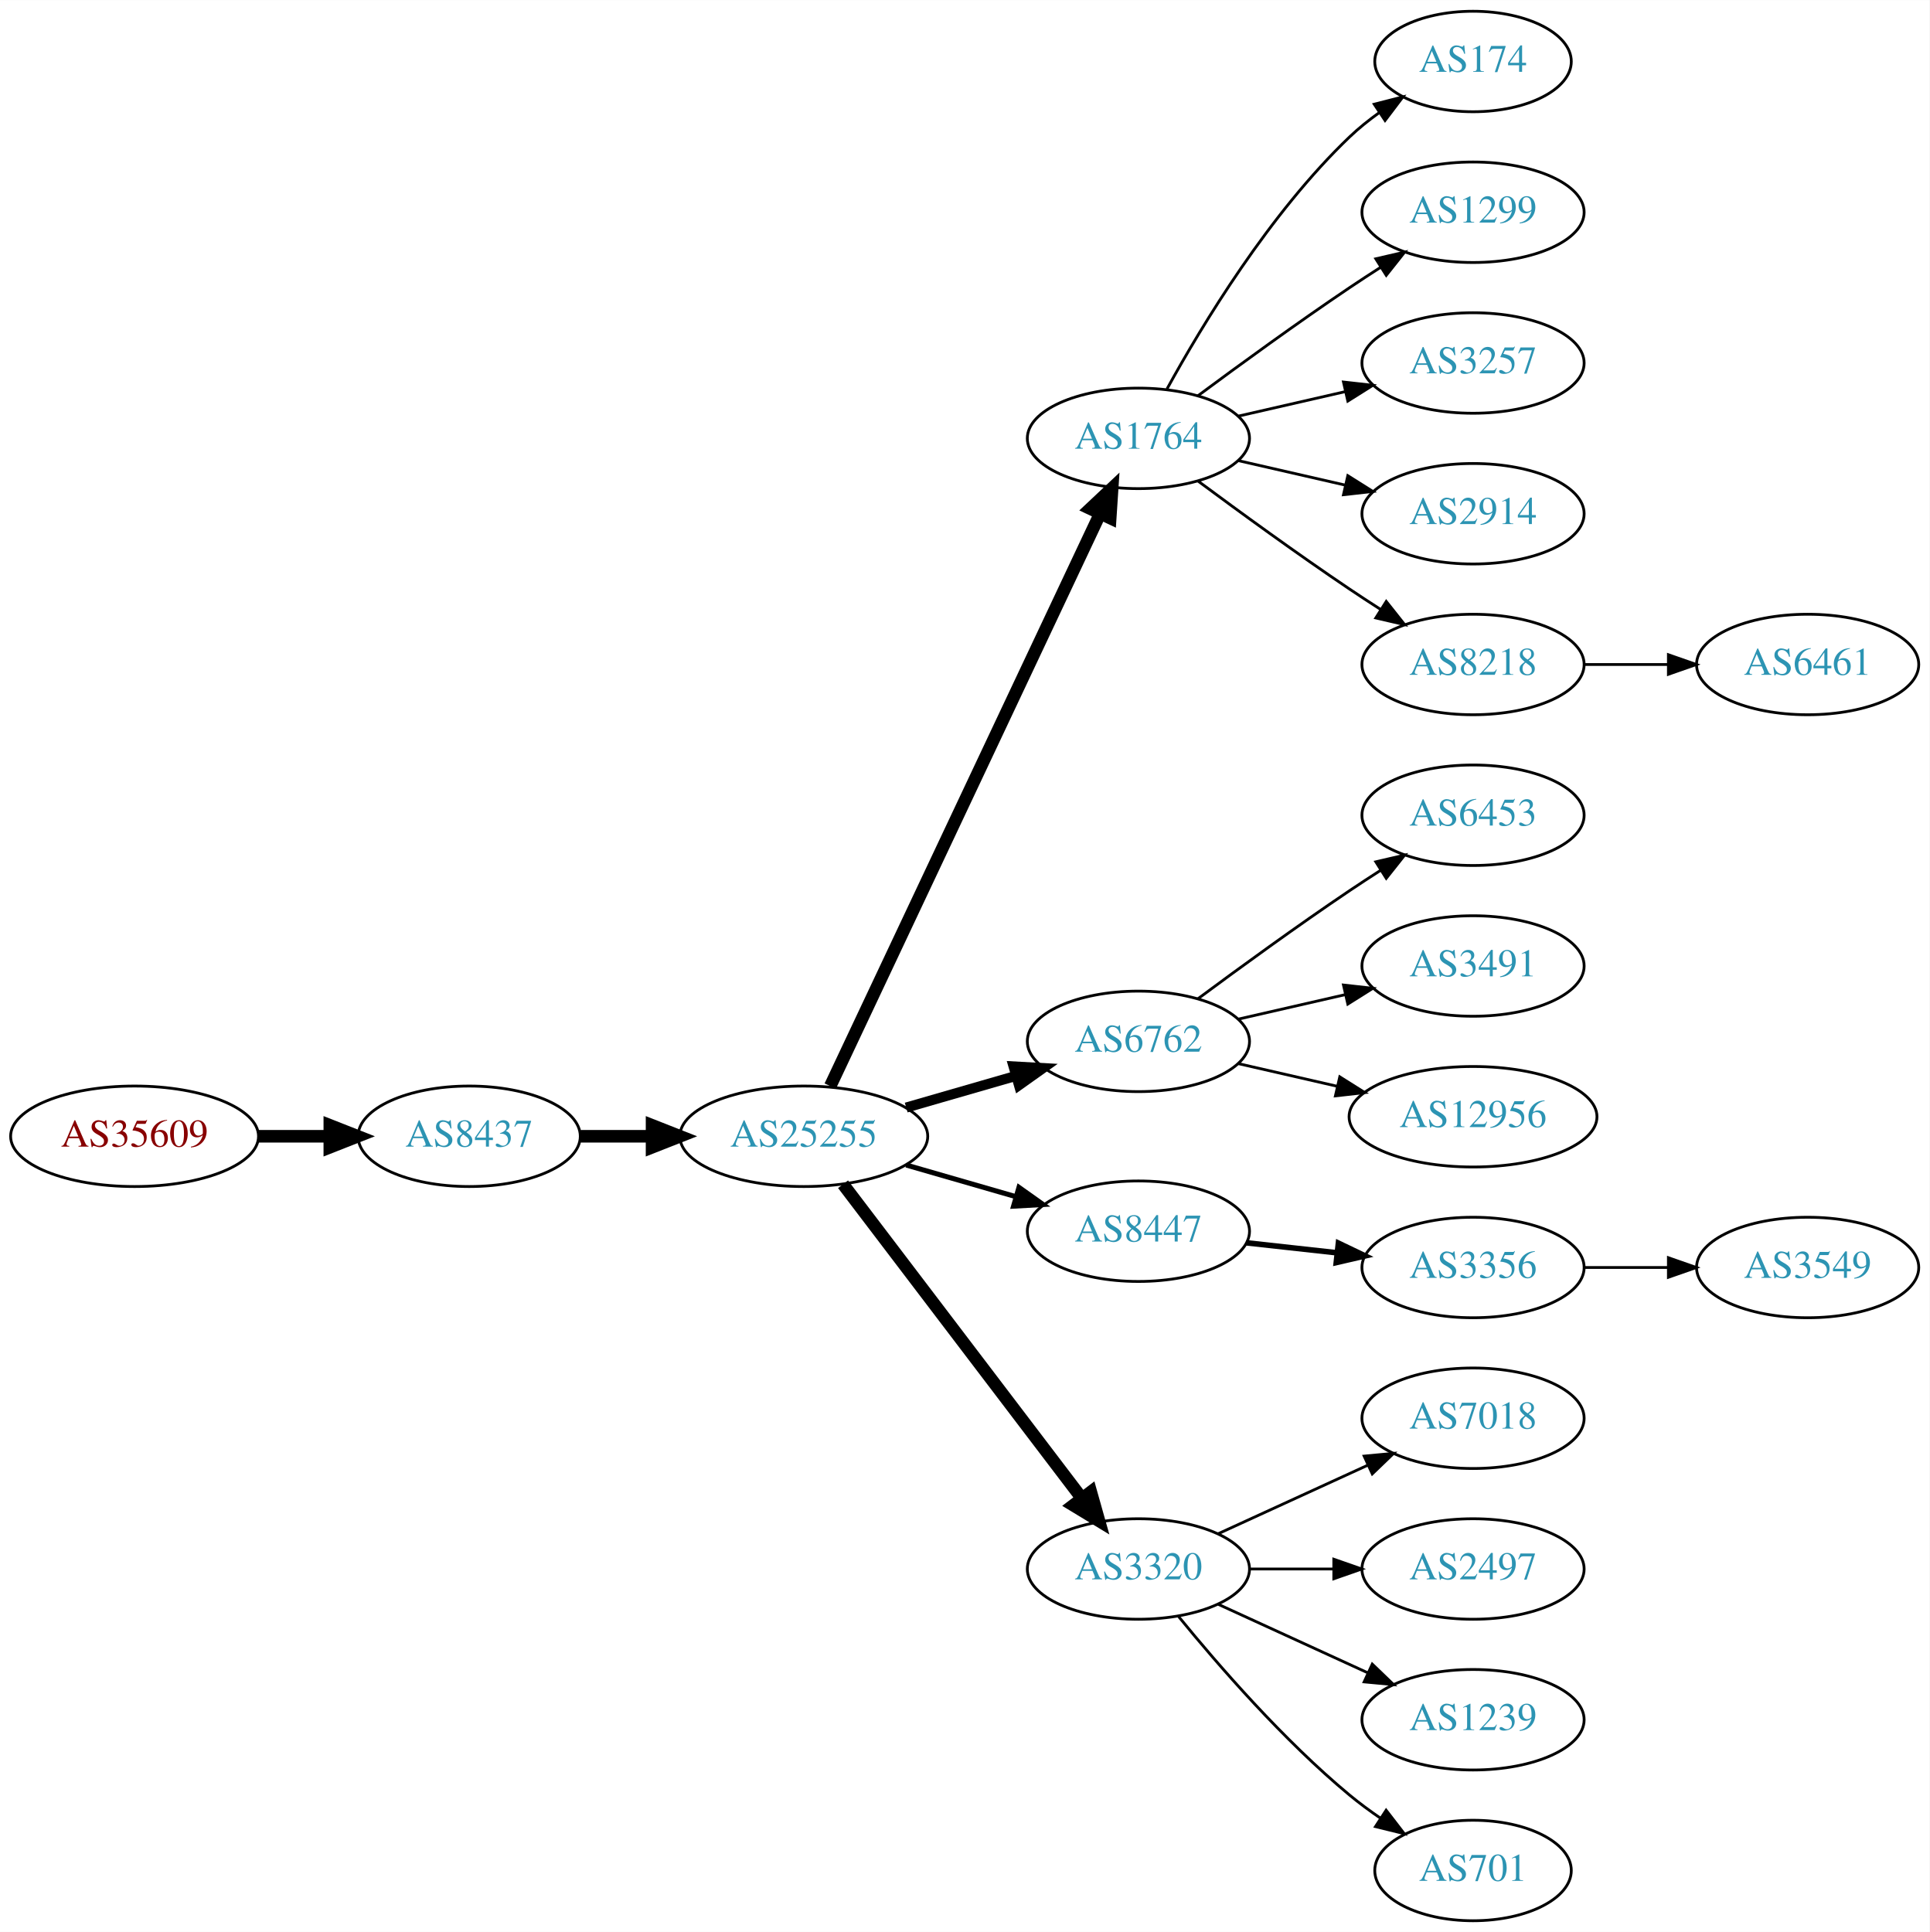
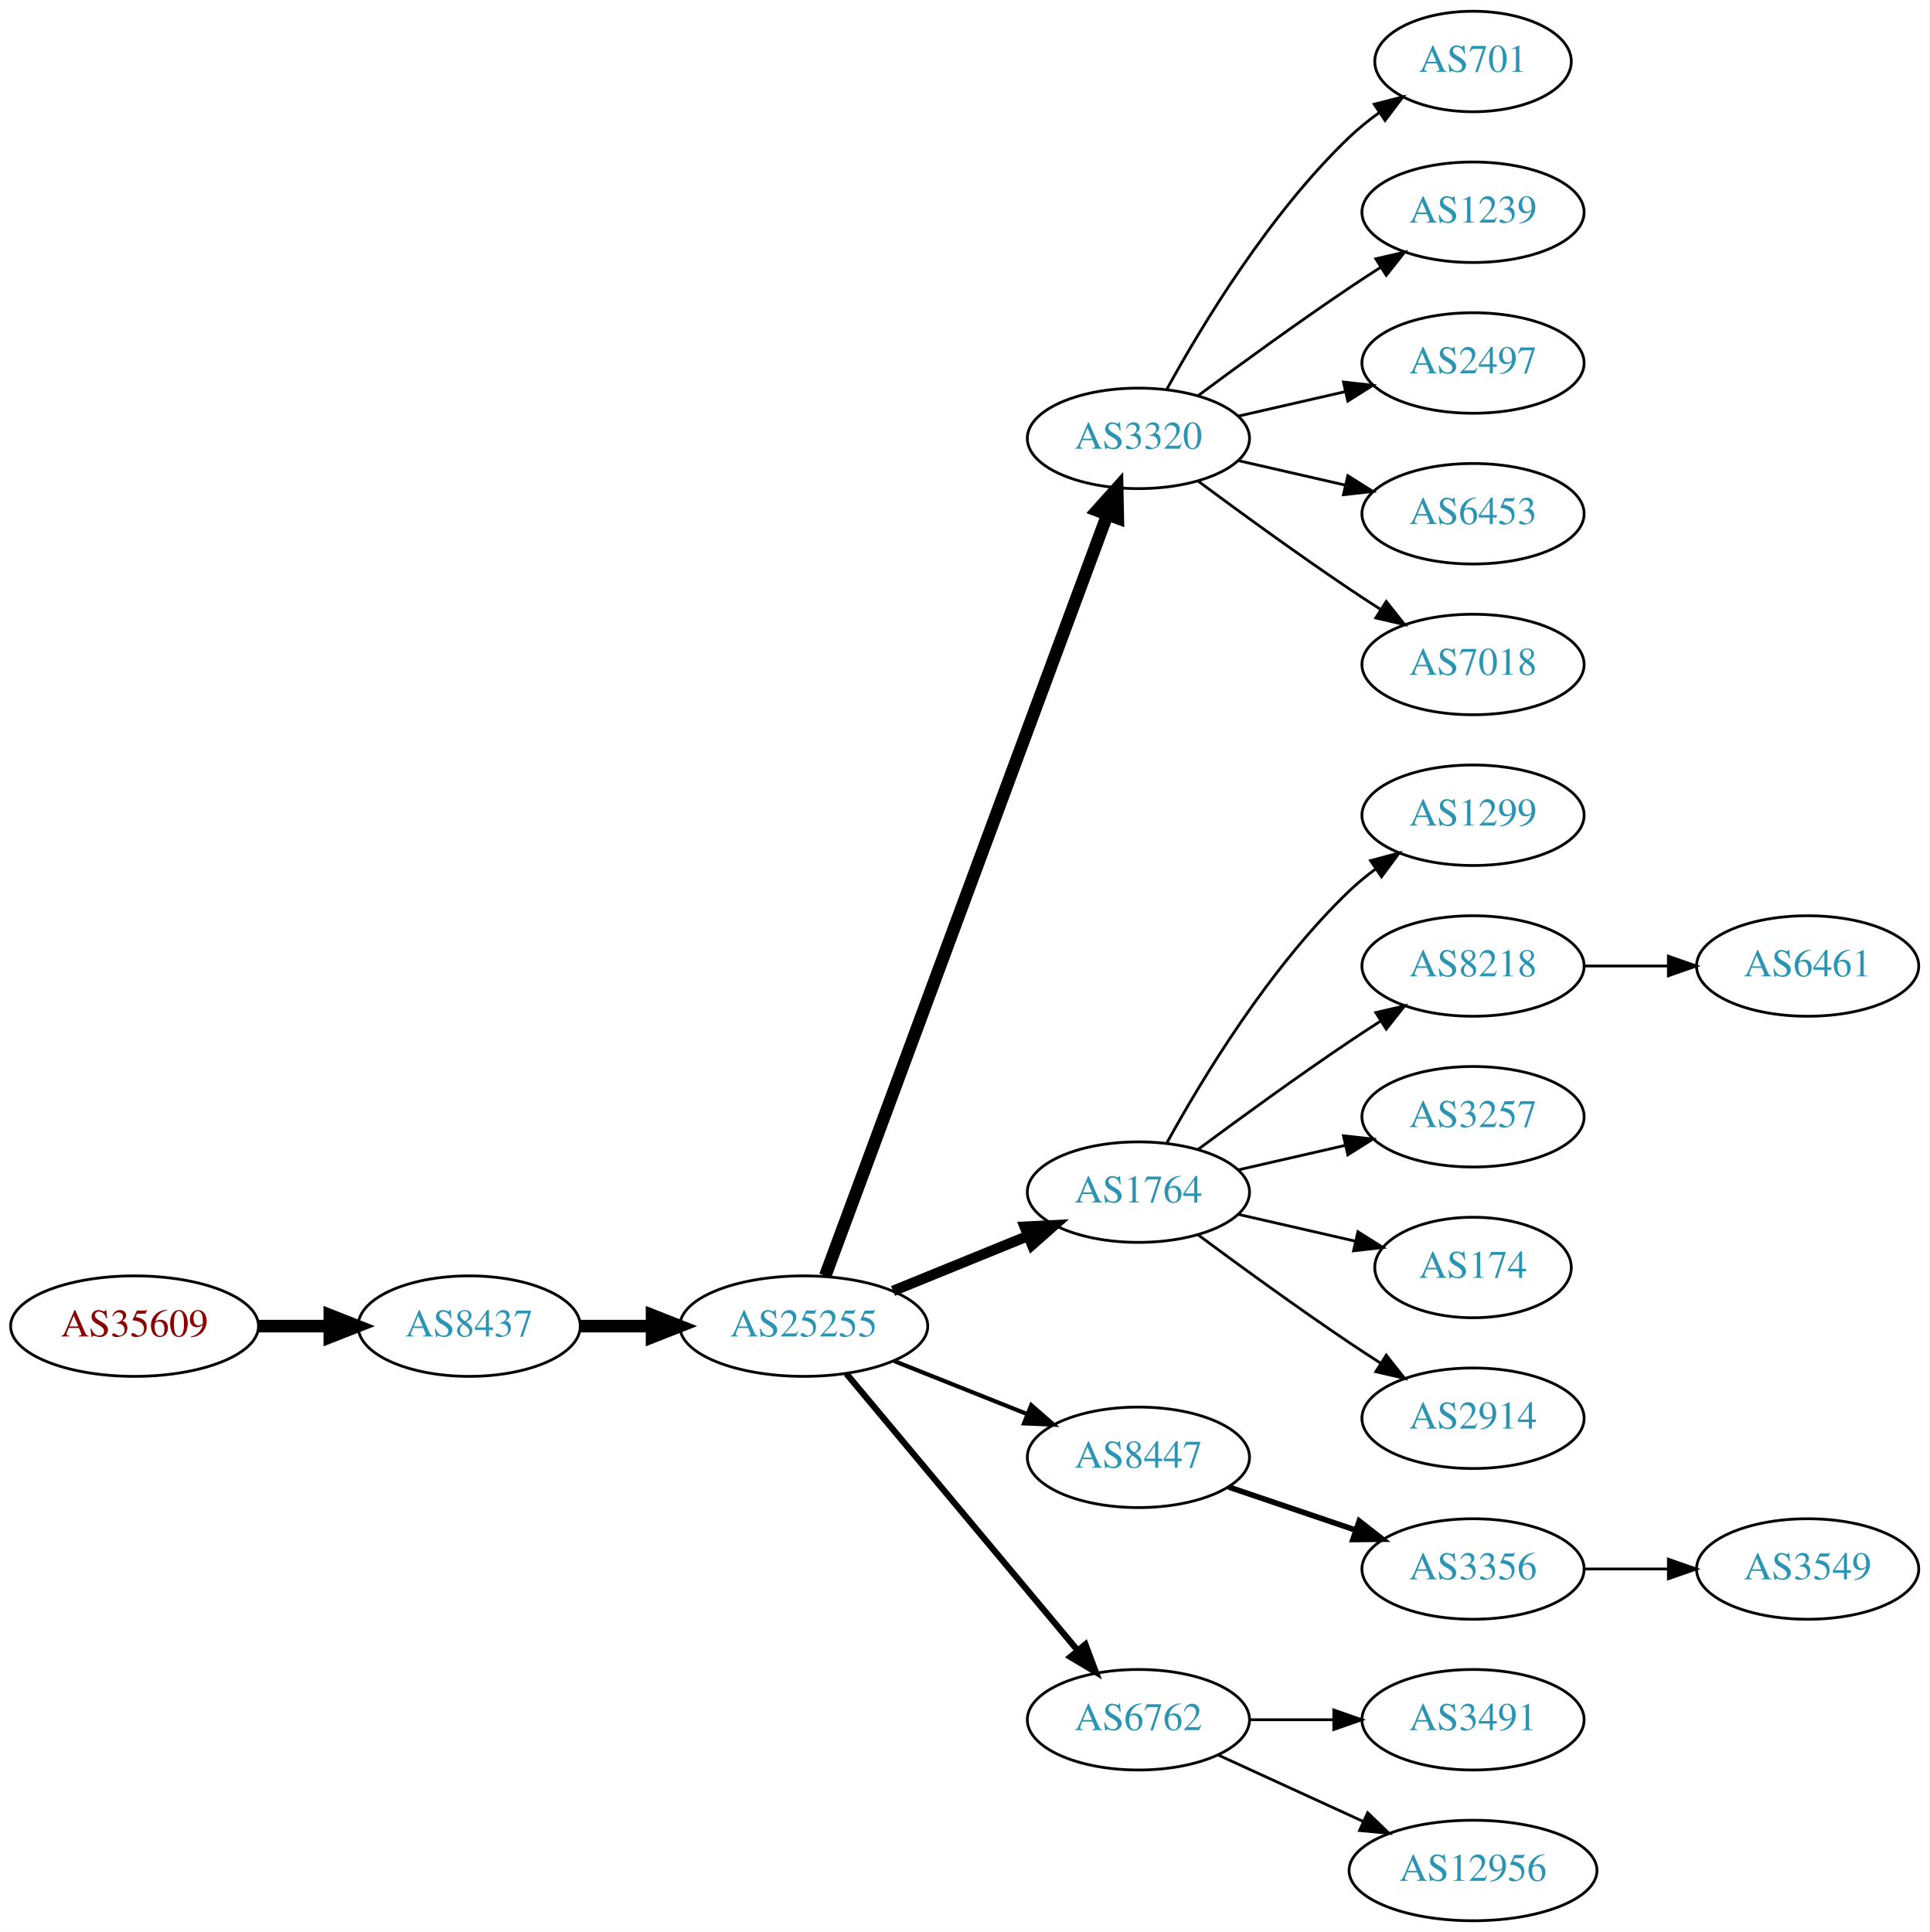
<svg xmlns="http://www.w3.org/2000/svg" xmlns:xlink="http://www.w3.org/1999/xlink" width="691pt" height="692pt" viewBox="0.00 0.00 691.06 692.00">
  <g id="graph0" class="graph" transform="scale(1 1) rotate(0) translate(4 688)">
    <polygon fill="white" stroke="none" points="-4,4 -4,-688 687.055,-688 687.055,4 -4,4" />
    <g id="node1" class="node">
      <g id="a_node1">
        <a xlink:href="/asn/35609" xlink:title="AS35609 ~ Smart Force e.U. [AT]">
-           <ellipse fill="#ffffff" stroke="black" cx="44.196" cy="-281" rx="44.393" ry="18" />
-           <text text-anchor="middle" x="44.196" y="-277.3" font-family="Times,serif" font-size="14.00" fill="#880000">AS35609</text>
+           <ellipse fill="#ffffff" stroke="black" cx="44.196" cy="-213" rx="44.393" ry="18" />
+           <text text-anchor="middle" x="44.196" y="-209.3" font-family="Times,serif" font-size="14.00" fill="#880000">AS35609</text>
        </a>
      </g>
    </g>
    <g id="node2" class="node">
      <g id="a_node2">
        <a xlink:href="/asn/8437" xlink:title="AS8437 ~ Hutchison Drei Austria GmbH [AT]">
-           <ellipse fill="#ffffff" stroke="black" cx="164.039" cy="-281" rx="39.794" ry="18" />
-           <text text-anchor="middle" x="164.039" y="-277.3" font-family="Times,serif" font-size="14.00" fill="#2c94b3">AS8437</text>
+           <ellipse fill="#ffffff" stroke="black" cx="164.039" cy="-213" rx="39.794" ry="18" />
+           <text text-anchor="middle" x="164.039" y="-209.3" font-family="Times,serif" font-size="14.00" fill="#2c94b3">AS8437</text>
        </a>
      </g>
    </g>
    <g id="edge1" class="edge">
-       <path fill="none" stroke="black" stroke-width="4.5" d="M88.407,-281C96.72,-281 105.482,-281 113.965,-281" />
-       <polygon fill="black" stroke="black" stroke-width="4.5" points="114.123,-284.938 124.123,-281 114.123,-277.063 114.123,-284.938" />
+       <path fill="none" stroke="black" stroke-width="4.5" d="M88.407,-213C96.72,-213 105.482,-213 113.965,-213" />
+       <polygon fill="black" stroke="black" stroke-width="4.5" points="114.123,-216.938 124.123,-213 114.123,-209.063 114.123,-216.938" />
    </g>
    <g id="node3" class="node">
      <g id="a_node3">
        <a xlink:href="/asn/25255" xlink:title="AS25255 ~ ==&gt; TELE2 AUSTRIA &lt;== [AT]">
-           <ellipse fill="#ffffff" stroke="black" cx="283.881" cy="-281" rx="44.393" ry="18" />
-           <text text-anchor="middle" x="283.881" y="-277.3" font-family="Times,serif" font-size="14.00" fill="#2c94b3">AS25255</text>
+           <ellipse fill="#ffffff" stroke="black" cx="283.881" cy="-213" rx="44.393" ry="18" />
+           <text text-anchor="middle" x="283.881" y="-209.3" font-family="Times,serif" font-size="14.00" fill="#2c94b3">AS25255</text>
        </a>
      </g>
    </g>
    <g id="edge2" class="edge">
-       <path fill="none" stroke="black" stroke-width="4.5" d="M203.951,-281C212.054,-281 220.729,-281 229.255,-281" />
-       <polygon fill="black" stroke="black" stroke-width="4.5" points="229.533,-284.938 239.533,-281 229.533,-277.063 229.533,-284.938" />
+       <path fill="none" stroke="black" stroke-width="4.5" d="M203.951,-213C212.054,-213 220.729,-213 229.255,-213" />
+       <polygon fill="black" stroke="black" stroke-width="4.5" points="229.533,-216.938 239.533,-213 229.533,-209.063 229.533,-216.938" />
    </g>
    <g id="node4" class="node">
      <g id="a_node4">
-         <a xlink:href="/asn/1764" xlink:title="AS1764 ~ NEXTLAYER-AS [AT]">
+         <a xlink:href="/asn/3320" xlink:title="AS3320 ~ DTAG [DE]">
          <ellipse fill="#ffffff" stroke="black" cx="403.724" cy="-531" rx="39.794" ry="18" />
-           <text text-anchor="middle" x="403.724" y="-527.3" font-family="Times,serif" font-size="14.00" fill="#2c94b3">AS1764</text>
+           <text text-anchor="middle" x="403.724" y="-527.3" font-family="Times,serif" font-size="14.00" fill="#2c94b3">AS3320</text>
        </a>
      </g>
    </g>
    <g id="edge3" class="edge">
-       <path fill="none" stroke="black" stroke-width="4.5" d="M293.356,-298.979C313.783,-342.313 365.828,-452.726 390.013,-504.034" />
-       <polygon fill="black" stroke="black" stroke-width="4.5" points="386.5,-505.817 394.326,-513.184 393.623,-502.459 386.5,-505.817" />
+       <path fill="none" stroke="black" stroke-width="4.5" d="M291.555,-231.008C311.202,-284.028 368.936,-439.823 392.516,-503.453" />
+       <polygon fill="black" stroke="black" stroke-width="4.5" points="388.957,-505.181 396.124,-513.189 396.341,-502.444 388.957,-505.181" />
    </g>
    <g id="node5" class="node">
      <g id="a_node5">
-         <a xlink:href="/asn/6762" xlink:title="AS6762 ~ TELECOM ITALIA SPARKLE S.p.A. [IT]">
-           <ellipse fill="#ffffff" stroke="black" cx="403.724" cy="-315" rx="39.794" ry="18" />
-           <text text-anchor="middle" x="403.724" y="-311.3" font-family="Times,serif" font-size="14.00" fill="#2c94b3">AS6762</text>
+         <a xlink:href="/asn/1764" xlink:title="AS1764 ~ NEXTLAYER-AS [AT]">
+           <ellipse fill="#ffffff" stroke="black" cx="403.724" cy="-261" rx="39.794" ry="18" />
+           <text text-anchor="middle" x="403.724" y="-257.3" font-family="Times,serif" font-size="14.00" fill="#2c94b3">AS1764</text>
        </a>
      </g>
    </g>
    <g id="edge4" class="edge">
-       <path fill="none" stroke="black" stroke-width="3.6" d="M320.558,-291.293C332.974,-294.876 347.029,-298.931 359.96,-302.662" />
-       <polygon fill="black" stroke="black" stroke-width="3.6" points="359.005,-306.029 369.583,-305.438 360.945,-299.303 359.005,-306.029" />
+       <path fill="none" stroke="black" stroke-width="3.75" d="M315.843,-225.611C330.639,-231.638 348.496,-238.912 364.164,-245.294" />
+       <polygon fill="black" stroke="black" stroke-width="3.75" points="363.008,-248.602 373.589,-249.133 365.649,-242.119 363.008,-248.602" />
    </g>
    <g id="node6" class="node">
      <g id="a_node6">
        <a xlink:href="/asn/8447" xlink:title="AS8447 ~ A1 Telekom Austria AG [AT]">
-           <ellipse fill="#ffffff" stroke="black" cx="403.724" cy="-247" rx="39.794" ry="18" />
-           <text text-anchor="middle" x="403.724" y="-243.3" font-family="Times,serif" font-size="14.00" fill="#2c94b3">AS8447</text>
+           <ellipse fill="#ffffff" stroke="black" cx="403.724" cy="-166" rx="39.794" ry="18" />
+           <text text-anchor="middle" x="403.724" y="-162.3" font-family="Times,serif" font-size="14.00" fill="#2c94b3">AS8447</text>
        </a>
      </g>
    </g>
    <g id="edge5" class="edge">
-       <path fill="none" stroke="black" stroke-width="1.8" d="M320.558,-270.707C332.974,-267.124 347.029,-263.069 359.96,-259.338" />
-       <polygon fill="black" stroke="black" stroke-width="1.8" points="360.945,-262.697 369.583,-256.562 359.005,-255.971 360.945,-262.697" />
+       <path fill="none" stroke="black" stroke-width="1.5" d="M316.151,-200.528C330.833,-194.673 348.476,-187.636 363.994,-181.447" />
+       <polygon fill="black" stroke="black" stroke-width="1.5" points="365.344,-184.677 373.336,-177.721 362.751,-178.175 365.344,-184.677" />
    </g>
    <g id="node7" class="node">
      <g id="a_node7">
-         <a xlink:href="/asn/3320" xlink:title="AS3320 ~ DTAG [DE]">
-           <ellipse fill="#ffffff" stroke="black" cx="403.724" cy="-126" rx="39.794" ry="18" />
-           <text text-anchor="middle" x="403.724" y="-122.3" font-family="Times,serif" font-size="14.00" fill="#2c94b3">AS3320</text>
+         <a xlink:href="/asn/6762" xlink:title="AS6762 ~ TELECOM ITALIA SPARKLE S.p.A. [IT]">
+           <ellipse fill="#ffffff" stroke="black" cx="403.724" cy="-72" rx="39.794" ry="18" />
+           <text text-anchor="middle" x="403.724" y="-68.3" font-family="Times,serif" font-size="14.00" fill="#2c94b3">AS6762</text>
        </a>
      </g>
    </g>
    <g id="edge6" class="edge">
-       <path fill="none" stroke="black" stroke-width="4.5" d="M297.943,-263.82C318.648,-236.586 359.125,-183.346 383.26,-151.601" />
-       <polygon fill="black" stroke="black" stroke-width="4.5" points="386.686,-153.601 389.604,-143.257 380.417,-148.834 386.686,-153.601" />
+       <path fill="none" stroke="black" stroke-width="2.25" d="M299.096,-195.992C319.711,-171.326 358.038,-125.467 381.859,-96.965" />
+       <polygon fill="black" stroke="black" stroke-width="2.25" points="384.731,-98.986 388.459,-89.068 379.36,-94.497 384.731,-98.986" />
    </g>
    <g id="node8" class="node">
      <g id="a_node8">
-         <a xlink:href="/asn/174" xlink:title="AS174 ~ Cogent Communications [US]">
+         <a xlink:href="/asn/701" xlink:title="AS701 ~ UUNET [US]">
          <ellipse fill="#ffffff" stroke="black" cx="523.566" cy="-666" rx="35.194" ry="18" />
-           <text text-anchor="middle" x="523.566" y="-662.3" font-family="Times,serif" font-size="14.00" fill="#2c94b3">AS174</text>
+           <text text-anchor="middle" x="523.566" y="-662.3" font-family="Times,serif" font-size="14.00" fill="#2c94b3">AS701</text>
        </a>
      </g>
    </g>
    <g id="edge7" class="edge">
      <path fill="none" stroke="black" d="M413.965,-548.713C426.51,-571.561 450.687,-611.611 479.37,-639 482.624,-642.107 486.291,-645.046 490.078,-647.76" />
      <polygon fill="black" stroke="black" points="488.18,-650.701 498.446,-653.322 492.055,-644.872 488.18,-650.701" />
    </g>
    <g id="node9" class="node">
      <g id="a_node9">
-         <a xlink:href="/asn/1299" xlink:title="AS1299 ~ Telia Carrier [EU]">
+         <a xlink:href="/asn/1239" xlink:title="AS1239 ~ Sprint [US]">
          <ellipse fill="#ffffff" stroke="black" cx="523.566" cy="-612" rx="39.794" ry="18" />
-           <text text-anchor="middle" x="523.566" y="-608.3" font-family="Times,serif" font-size="14.00" fill="#2c94b3">AS1299</text>
+           <text text-anchor="middle" x="523.566" y="-608.3" font-family="Times,serif" font-size="14.00" fill="#2c94b3">AS1239</text>
        </a>
      </g>
    </g>
    <g id="edge8" class="edge">
      <path fill="none" stroke="black" d="M425.054,-546.277C439.916,-557.304 460.661,-572.407 479.37,-585 482.919,-587.389 486.67,-589.839 490.418,-592.242" />
      <polygon fill="black" stroke="black" points="488.744,-595.325 499.067,-597.712 492.486,-589.409 488.744,-595.325" />
    </g>
    <g id="node10" class="node">
      <g id="a_node10">
-         <a xlink:href="/asn/3257" xlink:title="AS3257 ~ GTT [DE]">
+         <a xlink:href="/asn/2497" xlink:title="AS2497 ~ Internet Initiative Japan Inc. [JP]">
          <ellipse fill="#ffffff" stroke="black" cx="523.566" cy="-558" rx="39.794" ry="18" />
-           <text text-anchor="middle" x="523.566" y="-554.3" font-family="Times,serif" font-size="14.00" fill="#2c94b3">AS3257</text>
+           <text text-anchor="middle" x="523.566" y="-554.3" font-family="Times,serif" font-size="14.00" fill="#2c94b3">AS2497</text>
        </a>
      </g>
    </g>
    <g id="edge9" class="edge">
      <path fill="none" stroke="black" d="M439.443,-538.955C451.443,-541.704 465.064,-544.825 477.756,-547.733" />
      <polygon fill="black" stroke="black" points="477.159,-551.187 487.688,-550.009 478.722,-544.364 477.159,-551.187" />
    </g>
    <g id="node11" class="node">
      <g id="a_node11">
-         <a xlink:href="/asn/2914" xlink:title="AS2914 ~ NTT America, Inc. [US]">
+         <a xlink:href="/asn/6453" xlink:title="AS6453 ~ TATA COMMUNICATIONS (AMERICA) INC [US]">
          <ellipse fill="#ffffff" stroke="black" cx="523.566" cy="-504" rx="39.794" ry="18" />
-           <text text-anchor="middle" x="523.566" y="-500.3" font-family="Times,serif" font-size="14.00" fill="#2c94b3">AS2914</text>
+           <text text-anchor="middle" x="523.566" y="-500.3" font-family="Times,serif" font-size="14.00" fill="#2c94b3">AS6453</text>
        </a>
      </g>
    </g>
    <g id="edge10" class="edge">
      <path fill="none" stroke="black" d="M439.443,-523.045C451.443,-520.296 465.064,-517.175 477.756,-514.267" />
      <polygon fill="black" stroke="black" points="478.722,-517.636 487.688,-511.991 477.159,-510.813 478.722,-517.636" />
    </g>
    <g id="node12" class="node">
      <g id="a_node12">
-         <a xlink:href="/asn/8218" xlink:title="AS8218 ~ legacy Neotelecoms [FR]">
+         <a xlink:href="/asn/7018" xlink:title="AS7018 ~ AT&amp;T Services, Inc. [US]">
          <ellipse fill="#ffffff" stroke="black" cx="523.566" cy="-450" rx="39.794" ry="18" />
-           <text text-anchor="middle" x="523.566" y="-446.3" font-family="Times,serif" font-size="14.00" fill="#2c94b3">AS8218</text>
+           <text text-anchor="middle" x="523.566" y="-446.3" font-family="Times,serif" font-size="14.00" fill="#2c94b3">AS7018</text>
        </a>
      </g>
    </g>
    <g id="edge11" class="edge">
      <path fill="none" stroke="black" d="M425.054,-515.723C439.916,-504.696 460.661,-489.593 479.37,-477 482.919,-474.611 486.67,-472.161 490.418,-469.758" />
      <polygon fill="black" stroke="black" points="492.486,-472.591 499.067,-464.288 488.744,-466.675 492.486,-472.591" />
    </g>
+     <g id="node13" class="node">
+       <g id="a_node13">
+         <a xlink:href="/asn/1299" xlink:title="AS1299 ~ Telia Carrier [EU]">
+           <ellipse fill="#ffffff" stroke="black" cx="523.566" cy="-396" rx="39.794" ry="18" />
+           <text text-anchor="middle" x="523.566" y="-392.3" font-family="Times,serif" font-size="14.00" fill="#2c94b3">AS1299</text>
+         </a>
+       </g>
+     </g>
+     <g id="edge12" class="edge">
+       <path fill="none" stroke="black" d="M413.965,-278.713C426.51,-301.561 450.687,-341.611 479.37,-369 482.238,-371.739 485.427,-374.347 488.736,-376.785" />
+       <polygon fill="black" stroke="black" points="486.86,-379.742 497.096,-382.477 490.8,-373.956 486.86,-379.742" />
+     </g>
+     <g id="node14" class="node">
+       <g id="a_node14">
+         <a xlink:href="/asn/8218" xlink:title="AS8218 ~ legacy Neotelecoms [FR]">
+           <ellipse fill="#ffffff" stroke="black" cx="523.566" cy="-342" rx="39.794" ry="18" />
+           <text text-anchor="middle" x="523.566" y="-338.3" font-family="Times,serif" font-size="14.00" fill="#2c94b3">AS8218</text>
+         </a>
+       </g>
+     </g>
+     <g id="edge13" class="edge">
+       <path fill="none" stroke="black" d="M425.054,-276.277C439.916,-287.304 460.661,-302.407 479.37,-315 482.919,-317.389 486.67,-319.839 490.418,-322.242" />
+       <polygon fill="black" stroke="black" points="488.744,-325.325 499.067,-327.712 492.486,-319.409 488.744,-325.325" />
+     </g>
    <g id="node15" class="node">
      <g id="a_node15">
-         <a xlink:href="/asn/6453" xlink:title="AS6453 ~ TATA COMMUNICATIONS (AMERICA) INC [US]">
-           <ellipse fill="#ffffff" stroke="black" cx="523.566" cy="-396" rx="39.794" ry="18" />
-           <text text-anchor="middle" x="523.566" y="-392.3" font-family="Times,serif" font-size="14.00" fill="#2c94b3">AS6453</text>
+         <a xlink:href="/asn/3257" xlink:title="AS3257 ~ GTT [DE]">
+           <ellipse fill="#ffffff" stroke="black" cx="523.566" cy="-288" rx="39.794" ry="18" />
+           <text text-anchor="middle" x="523.566" y="-284.3" font-family="Times,serif" font-size="14.00" fill="#2c94b3">AS3257</text>
        </a>
      </g>
    </g>
    <g id="edge14" class="edge">
-       <path fill="none" stroke="black" d="M425.054,-330.277C439.916,-341.304 460.661,-356.407 479.37,-369 482.919,-371.389 486.67,-373.839 490.418,-376.242" />
-       <polygon fill="black" stroke="black" points="488.744,-379.325 499.067,-381.712 492.486,-373.409 488.744,-379.325" />
+       <path fill="none" stroke="black" d="M439.443,-268.955C451.443,-271.704 465.064,-274.825 477.756,-277.733" />
+       <polygon fill="black" stroke="black" points="477.159,-281.187 487.688,-280.009 478.722,-274.364 477.159,-281.187" />
    </g>
    <g id="node16" class="node">
      <g id="a_node16">
-         <a xlink:href="/asn/3491" xlink:title="AS3491 ~ PCCW Global, Inc. [US]">
-           <ellipse fill="#ffffff" stroke="black" cx="523.566" cy="-342" rx="39.794" ry="18" />
-           <text text-anchor="middle" x="523.566" y="-338.3" font-family="Times,serif" font-size="14.00" fill="#2c94b3">AS3491</text>
+         <a xlink:href="/asn/174" xlink:title="AS174 ~ Cogent Communications [US]">
+           <ellipse fill="#ffffff" stroke="black" cx="523.566" cy="-234" rx="35.194" ry="18" />
+           <text text-anchor="middle" x="523.566" y="-230.3" font-family="Times,serif" font-size="14.00" fill="#2c94b3">AS174</text>
        </a>
      </g>
    </g>
    <g id="edge15" class="edge">
-       <path fill="none" stroke="black" d="M439.443,-322.955C451.443,-325.704 465.064,-328.825 477.756,-331.733" />
-       <polygon fill="black" stroke="black" points="477.159,-335.187 487.688,-334.009 478.722,-328.364 477.159,-335.187" />
+       <path fill="none" stroke="black" d="M439.443,-253.045C452.536,-250.045 467.558,-246.604 481.199,-243.478" />
+       <polygon fill="black" stroke="black" points="482.34,-246.807 491.306,-241.162 480.777,-239.984 482.34,-246.807" />
    </g>
    <g id="node17" class="node">
      <g id="a_node17">
-         <a xlink:href="/asn/12956" xlink:title="AS12956 ~ TELXIUS [ES]">
-           <ellipse fill="#ffffff" stroke="black" cx="523.566" cy="-288" rx="44.393" ry="18" />
-           <text text-anchor="middle" x="523.566" y="-284.3" font-family="Times,serif" font-size="14.00" fill="#2c94b3">AS12956</text>
+         <a xlink:href="/asn/2914" xlink:title="AS2914 ~ NTT America, Inc. [US]">
+           <ellipse fill="#ffffff" stroke="black" cx="523.566" cy="-180" rx="39.794" ry="18" />
+           <text text-anchor="middle" x="523.566" y="-176.3" font-family="Times,serif" font-size="14.00" fill="#2c94b3">AS2914</text>
        </a>
      </g>
    </g>
    <g id="edge16" class="edge">
-       <path fill="none" stroke="black" d="M439.443,-307.045C450.582,-304.493 463.117,-301.621 475.01,-298.896" />
-       <polygon fill="black" stroke="black" points="475.838,-302.297 484.804,-296.652 474.275,-295.474 475.838,-302.297" />
-     </g>
-     <g id="node13" class="node">
-       <g id="a_node13">
-         <a xlink:href="/asn/3356" xlink:title="AS3356 ~ Level 3 Parent, LLC [US]">
-           <ellipse fill="#ffffff" stroke="black" cx="523.566" cy="-234" rx="39.794" ry="18" />
-           <text text-anchor="middle" x="523.566" y="-230.3" font-family="Times,serif" font-size="14.00" fill="#2c94b3">AS3356</text>
-         </a>
-       </g>
-     </g>
-     <g id="edge12" class="edge">
-       <path fill="none" stroke="black" stroke-width="2" d="M442.334,-242.851C452.645,-241.713 463.962,-240.465 474.763,-239.274" />
-       <polygon fill="black" stroke="black" stroke-width="2" points="475.353,-242.73 484.909,-238.154 474.586,-235.772 475.353,-242.73" />
+       <path fill="none" stroke="black" d="M425.054,-245.723C439.916,-234.696 460.661,-219.593 479.37,-207 482.919,-204.611 486.67,-202.161 490.418,-199.758" />
+       <polygon fill="black" stroke="black" points="492.486,-202.591 499.067,-194.288 488.744,-196.675 492.486,-202.591" />
    </g>
    <g id="node18" class="node">
      <g id="a_node18">
-         <a xlink:href="/asn/7018" xlink:title="AS7018 ~ AT&amp;T Services, Inc. [US]">
-           <ellipse fill="#ffffff" stroke="black" cx="523.566" cy="-180" rx="39.794" ry="18" />
-           <text text-anchor="middle" x="523.566" y="-176.3" font-family="Times,serif" font-size="14.00" fill="#2c94b3">AS7018</text>
+         <a xlink:href="/asn/3356" xlink:title="AS3356 ~ Level 3 Parent, LLC [US]">
+           <ellipse fill="#ffffff" stroke="black" cx="523.566" cy="-126" rx="39.794" ry="18" />
+           <text text-anchor="middle" x="523.566" y="-122.3" font-family="Times,serif" font-size="14.00" fill="#2c94b3">AS3356</text>
        </a>
      </g>
    </g>
    <g id="edge17" class="edge">
-       <path fill="none" stroke="black" d="M432.353,-138.661C448.31,-145.973 468.58,-155.261 485.863,-163.181" />
-       <polygon fill="black" stroke="black" points="484.562,-166.435 495.111,-167.419 487.478,-160.071 484.562,-166.435" />
+       <path fill="none" stroke="black" stroke-width="2" d="M435.994,-155.386C449.978,-150.639 466.648,-144.981 481.61,-139.902" />
+       <polygon fill="black" stroke="black" stroke-width="2" points="482.806,-143.192 491.15,-136.664 480.556,-136.564 482.806,-143.192" />
+     </g>
+     <g id="node20" class="node">
+       <g id="a_node20">
+         <a xlink:href="/asn/3491" xlink:title="AS3491 ~ PCCW Global, Inc. [US]">
+           <ellipse fill="#ffffff" stroke="black" cx="523.566" cy="-72" rx="39.794" ry="18" />
+           <text text-anchor="middle" x="523.566" y="-68.3" font-family="Times,serif" font-size="14.00" fill="#2c94b3">AS3491</text>
+         </a>
+       </g>
+     </g>
+     <g id="edge19" class="edge">
+       <path fill="none" stroke="black" d="M443.636,-72C453.19,-72 463.539,-72 473.502,-72" />
+       <polygon fill="black" stroke="black" points="473.695,-75.5 483.695,-72 473.694,-68.5 473.695,-75.5" />
+     </g>
+     <g id="node21" class="node">
+       <g id="a_node21">
+         <a xlink:href="/asn/12956" xlink:title="AS12956 ~ TELXIUS [ES]">
+           <ellipse fill="#ffffff" stroke="black" cx="523.566" cy="-18" rx="44.393" ry="18" />
+           <text text-anchor="middle" x="523.566" y="-14.3" font-family="Times,serif" font-size="14.00" fill="#2c94b3">AS12956</text>
+         </a>
+       </g>
+     </g>
+     <g id="edge20" class="edge">
+       <path fill="none" stroke="black" d="M432.353,-59.339C447.85,-52.238 467.417,-43.272 484.364,-35.506" />
+       <polygon fill="black" stroke="black" points="485.833,-38.682 493.466,-31.335 482.917,-32.319 485.833,-38.682" />
    </g>
    <g id="node19" class="node">
      <g id="a_node19">
-         <a xlink:href="/asn/2497" xlink:title="AS2497 ~ Internet Initiative Japan Inc. [JP]">
-           <ellipse fill="#ffffff" stroke="black" cx="523.566" cy="-126" rx="39.794" ry="18" />
-           <text text-anchor="middle" x="523.566" y="-122.3" font-family="Times,serif" font-size="14.00" fill="#2c94b3">AS2497</text>
+         <a xlink:href="/asn/6461" xlink:title="AS6461 ~ Zayo Bandwidth [US]">
+           <ellipse fill="#ffffff" stroke="black" cx="643.409" cy="-342" rx="39.794" ry="18" />
+           <text text-anchor="middle" x="643.409" y="-338.3" font-family="Times,serif" font-size="14.00" fill="#2c94b3">AS6461</text>
        </a>
      </g>
    </g>
    <g id="edge18" class="edge">
-       <path fill="none" stroke="black" d="M443.636,-126C453.19,-126 463.539,-126 473.502,-126" />
-       <polygon fill="black" stroke="black" points="473.695,-129.5 483.695,-126 473.694,-122.5 473.695,-129.5" />
-     </g>
-     <g id="node20" class="node">
-       <g id="a_node20">
-         <a xlink:href="/asn/1239" xlink:title="AS1239 ~ Sprint [US]">
-           <ellipse fill="#ffffff" stroke="black" cx="523.566" cy="-72" rx="39.794" ry="18" />
-           <text text-anchor="middle" x="523.566" y="-68.3" font-family="Times,serif" font-size="14.00" fill="#2c94b3">AS1239</text>
-         </a>
-       </g>
-     </g>
-     <g id="edge19" class="edge">
-       <path fill="none" stroke="black" d="M432.353,-113.339C448.31,-106.027 468.58,-96.739 485.863,-88.819" />
-       <polygon fill="black" stroke="black" points="487.478,-91.929 495.111,-84.581 484.562,-85.565 487.478,-91.929" />
-     </g>
-     <g id="node21" class="node">
-       <g id="a_node21">
-         <a xlink:href="/asn/701" xlink:title="AS701 ~ UUNET [US]">
-           <ellipse fill="#ffffff" stroke="black" cx="523.566" cy="-18" rx="35.194" ry="18" />
-           <text text-anchor="middle" x="523.566" y="-14.3" font-family="Times,serif" font-size="14.00" fill="#2c94b3">AS701</text>
-         </a>
-       </g>
-     </g>
-     <g id="edge20" class="edge">
-       <path fill="none" stroke="black" d="M418.143,-108.935C432.257,-91.625 455.672,-64.655 479.37,-45 482.833,-42.128 486.626,-39.331 490.48,-36.692" />
-       <polygon fill="black" stroke="black" points="492.442,-39.592 498.913,-31.203 488.623,-33.725 492.442,-39.592" />
+       <path fill="none" stroke="black" d="M563.479,-342C573.032,-342 583.382,-342 593.345,-342" />
+       <polygon fill="black" stroke="black" points="593.537,-345.5 603.537,-342 593.537,-338.5 593.537,-345.5" />
    </g>
    <g id="node22" class="node">
      <g id="a_node22">
-         <a xlink:href="/asn/6461" xlink:title="AS6461 ~ Zayo Bandwidth [US]">
-           <ellipse fill="#ffffff" stroke="black" cx="643.409" cy="-450" rx="39.794" ry="18" />
-           <text text-anchor="middle" x="643.409" y="-446.3" font-family="Times,serif" font-size="14.00" fill="#2c94b3">AS6461</text>
+         <a xlink:href="/asn/3549" xlink:title="AS3549 ~ Level 3 Parent, LLC [US]">
+           <ellipse fill="#ffffff" stroke="black" cx="643.409" cy="-126" rx="39.794" ry="18" />
+           <text text-anchor="middle" x="643.409" y="-122.3" font-family="Times,serif" font-size="14.00" fill="#2c94b3">AS3549</text>
        </a>
      </g>
    </g>
    <g id="edge21" class="edge">
-       <path fill="none" stroke="black" d="M563.479,-450C573.032,-450 583.382,-450 593.345,-450" />
-       <polygon fill="black" stroke="black" points="593.537,-453.5 603.537,-450 593.537,-446.5 593.537,-453.5" />
-     </g>
-     <g id="node14" class="node">
-       <g id="a_node14">
-         <a xlink:href="/asn/3549" xlink:title="AS3549 ~ Level 3 Parent, LLC [US]">
-           <ellipse fill="#ffffff" stroke="black" cx="643.409" cy="-234" rx="39.794" ry="18" />
-           <text text-anchor="middle" x="643.409" y="-230.3" font-family="Times,serif" font-size="14.00" fill="#2c94b3">AS3549</text>
-         </a>
-       </g>
-     </g>
-     <g id="edge13" class="edge">
-       <path fill="none" stroke="black" d="M563.479,-234C573.032,-234 583.382,-234 593.345,-234" />
-       <polygon fill="black" stroke="black" points="593.537,-237.5 603.537,-234 593.537,-230.5 593.537,-237.5" />
+       <path fill="none" stroke="black" d="M563.479,-126C573.032,-126 583.382,-126 593.345,-126" />
+       <polygon fill="black" stroke="black" points="593.537,-129.5 603.537,-126 593.537,-122.5 593.537,-129.5" />
    </g>
  </g>
</svg>
